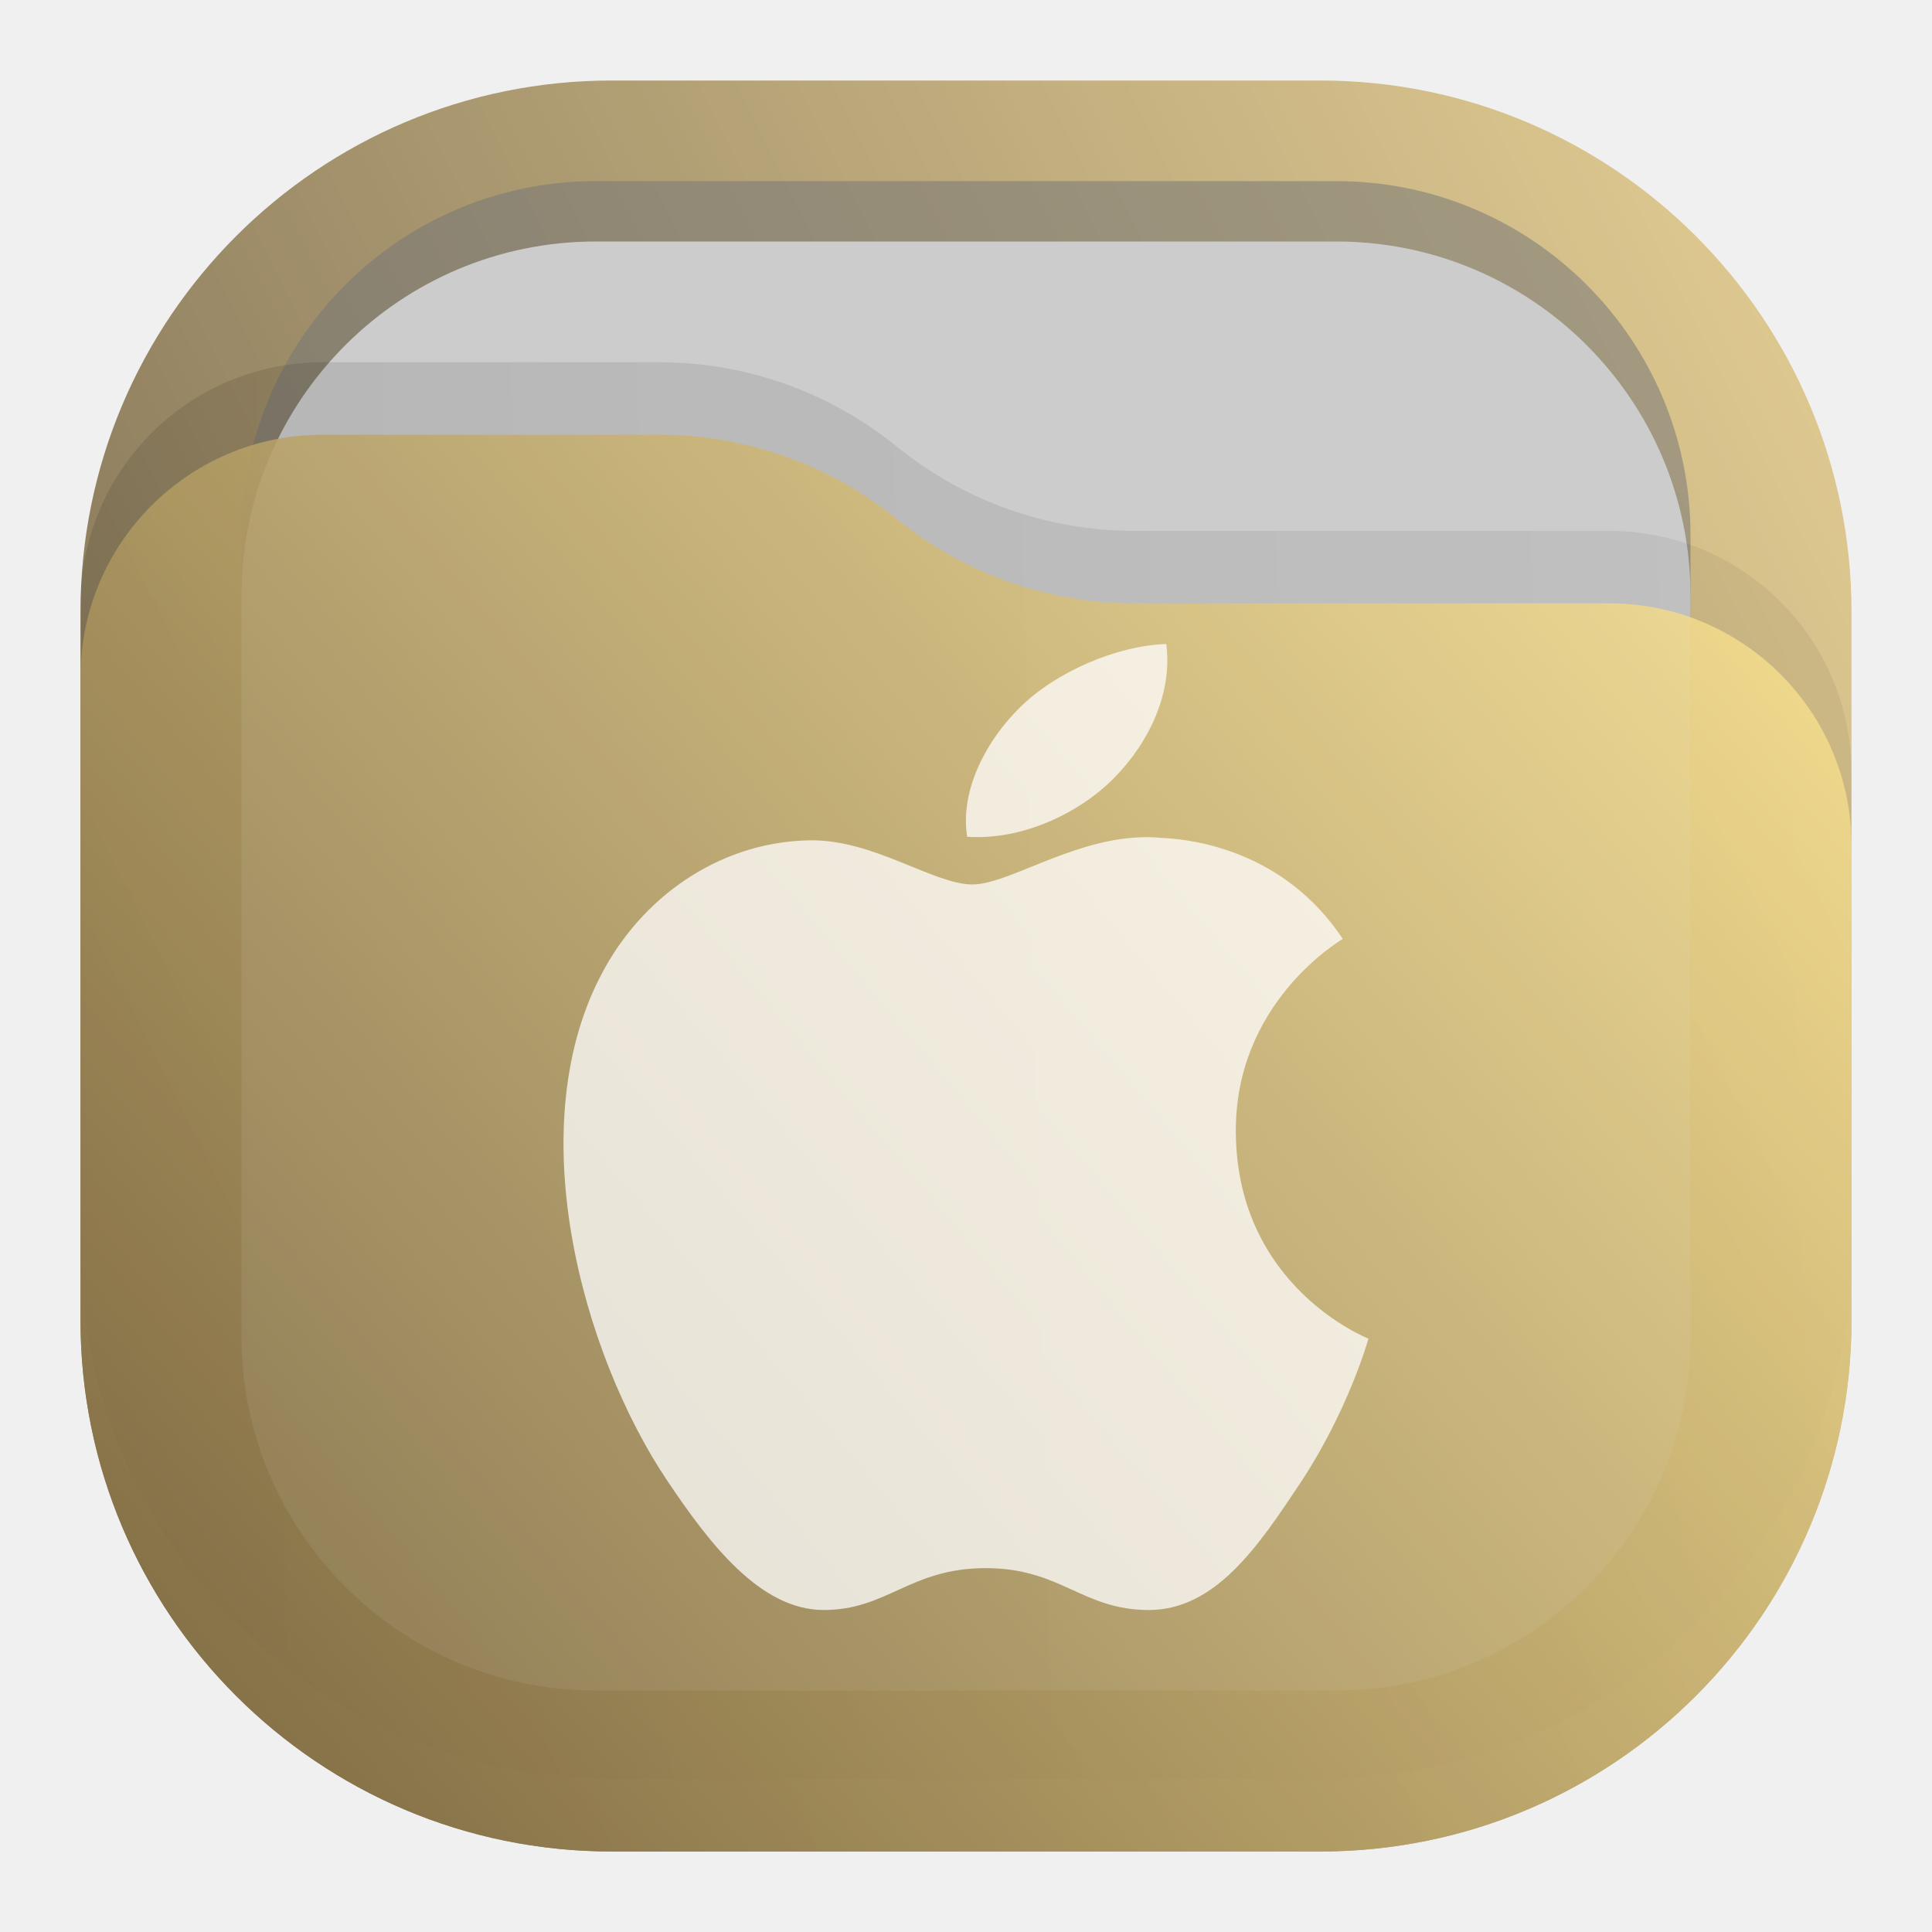
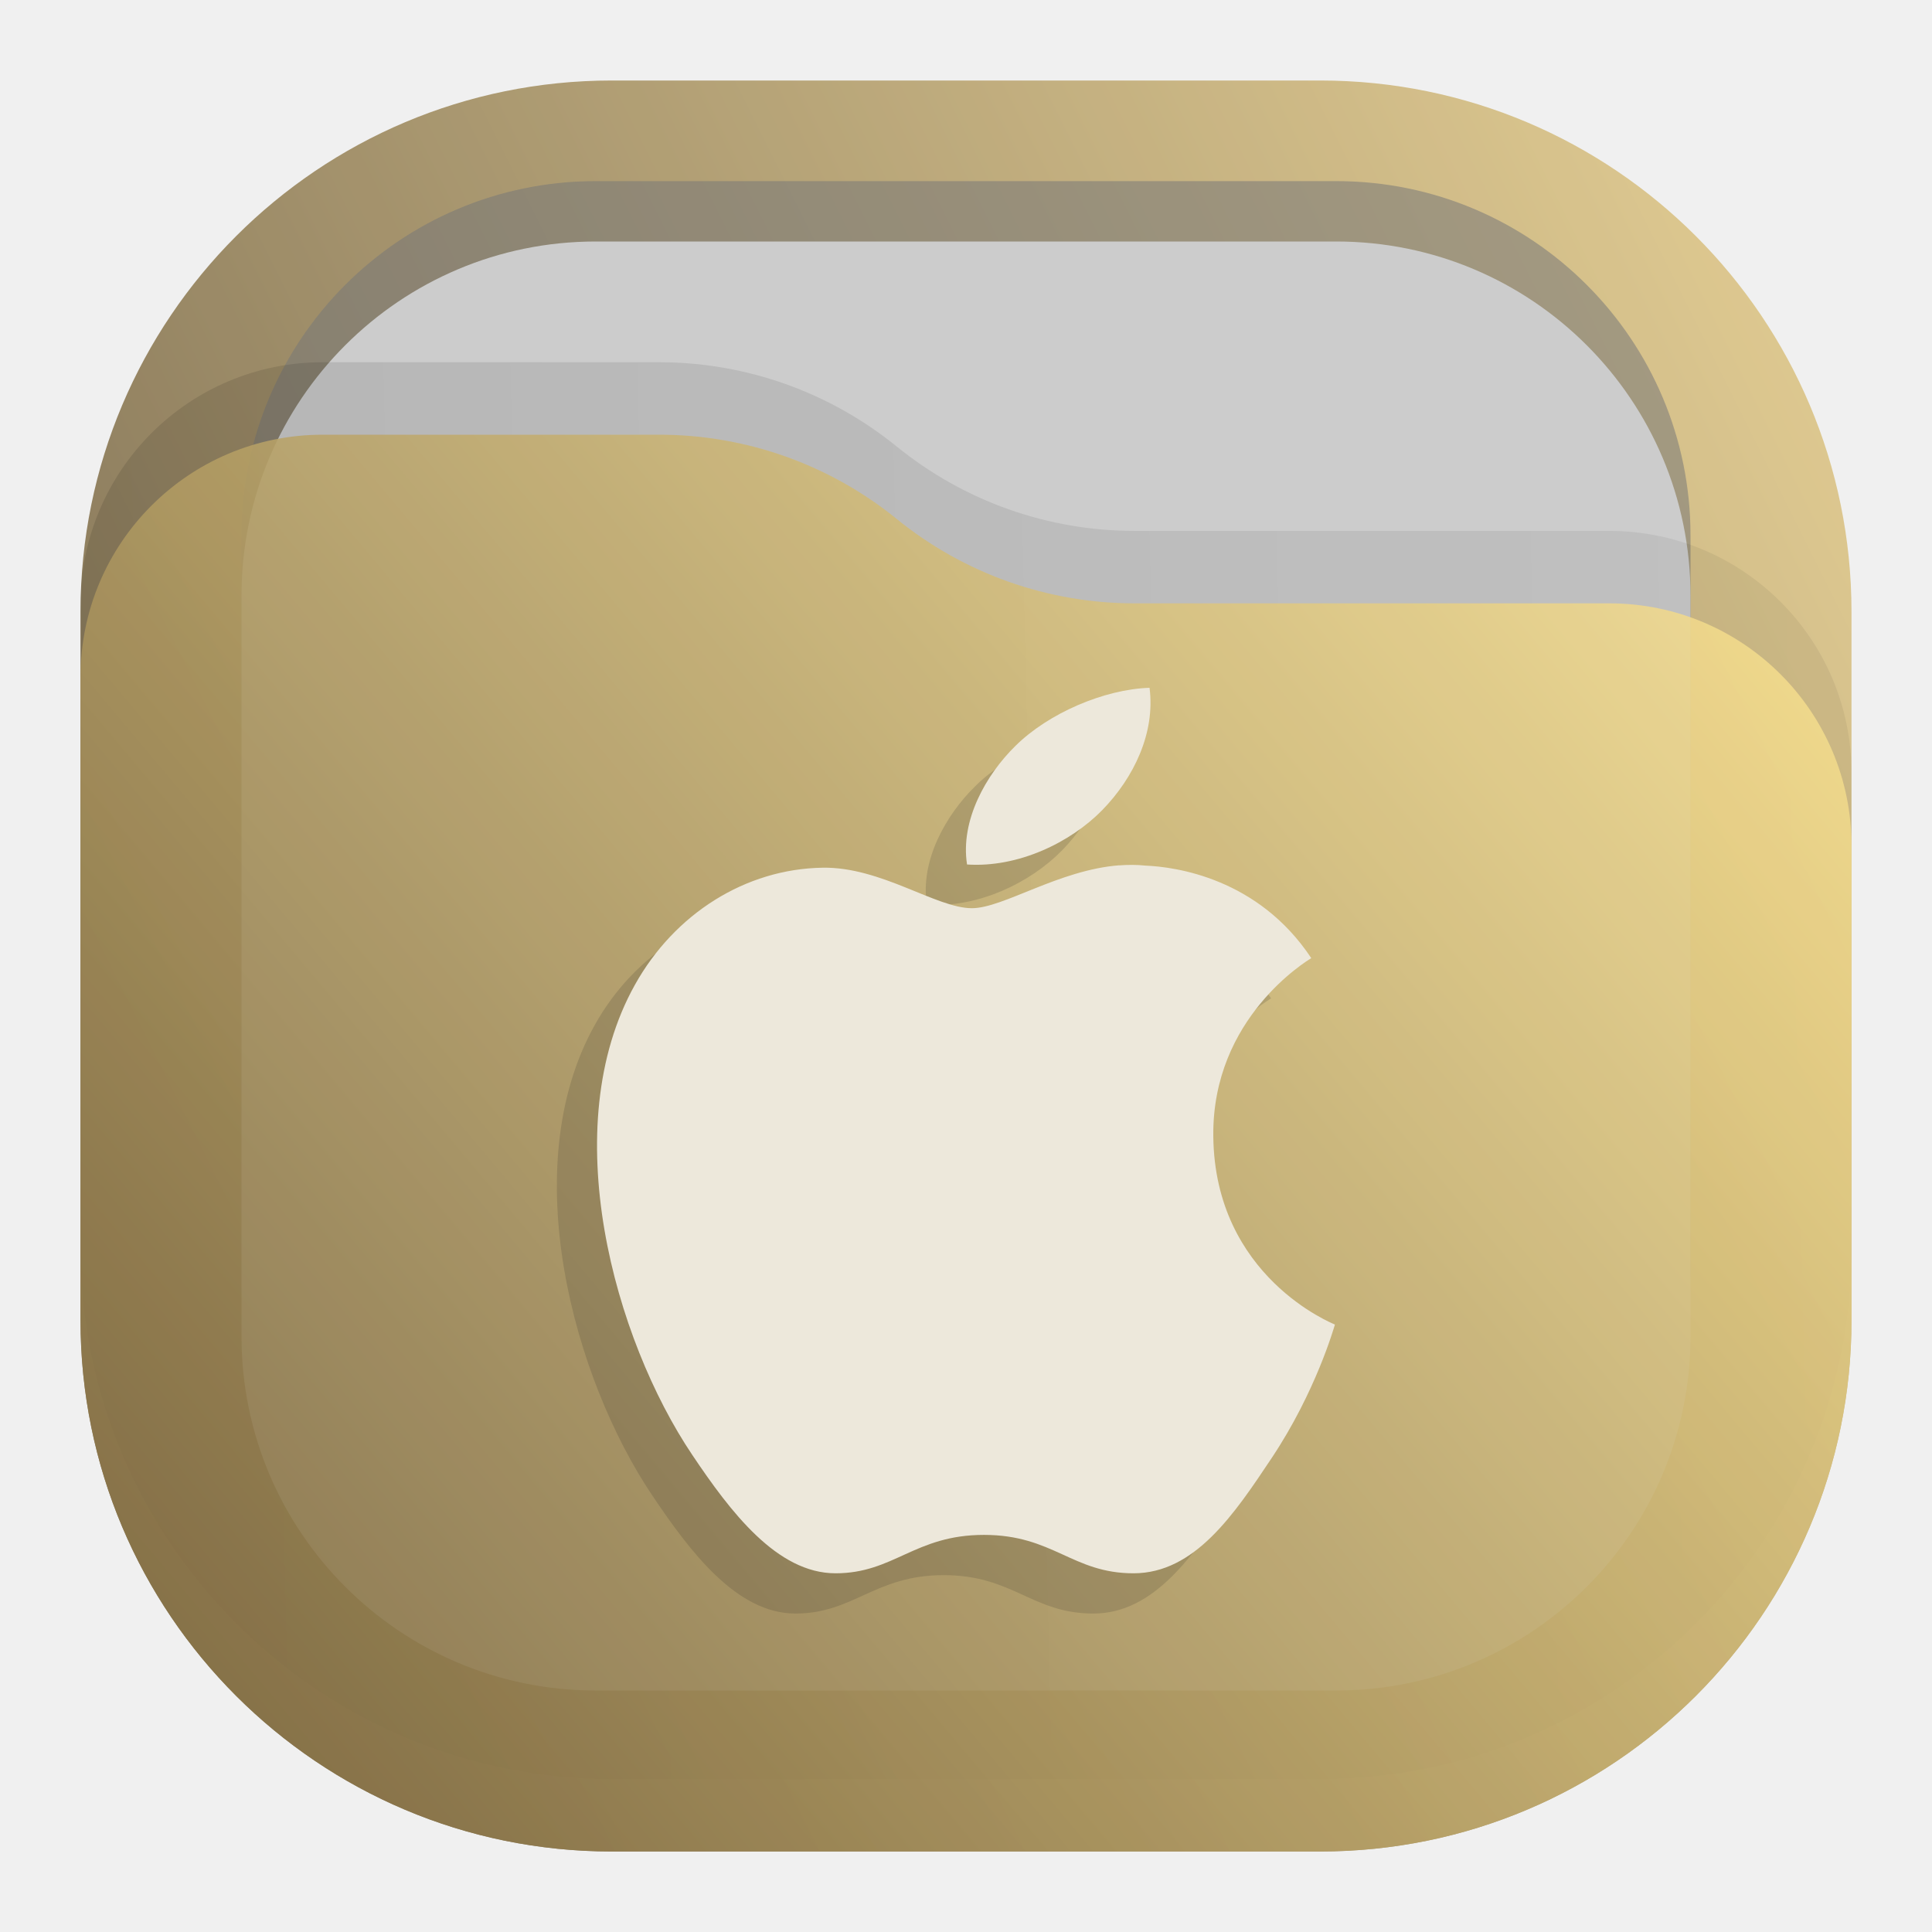
- <svg xmlns="http://www.w3.org/2000/svg" width="24" height="24" viewBox="0 0 24 24" fill="none">
-   <rect opacity="0.812" x="1" y="1" width="22" height="22" rx="6.6" fill="url(#paint0_linear_211_42)" />
-   <rect opacity="0.625" x="3" y="2.25" width="18" height="18" rx="4.4" fill="#777777" fill-opacity="0.875" />
-   <rect x="3" y="3" width="18" height="18" rx="4.4" fill="#CCCCCC" />
-   <path opacity="0.125" d="M1 7.508C1 5.847 2.347 4.5 4.008 4.5H8.19C9.265 4.5 10.307 4.87 11.141 5.548V5.548C11.975 6.225 13.016 6.595 14.091 6.595H19.992C21.653 6.595 23 7.942 23 9.603V15.5C23 19.145 20.045 22.1 16.4 22.1H7.6C3.955 22.1 1 19.145 1 15.5V7.508Z" fill="url(#paint1_linear_211_42)" fill-opacity="0.875" />
-   <path opacity="0.875" d="M1 8.408C1 6.747 2.347 5.4 4.008 5.4H8.19C9.265 5.4 10.307 5.77 11.141 6.448V6.448C11.975 7.125 13.016 7.495 14.091 7.495H19.992C21.653 7.495 23 8.842 23 10.503V16.4C23 20.045 20.045 23 16.4 23H7.6C3.955 23 1 20.045 1 16.4V8.408Z" fill="url(#paint2_linear_211_42)" />
-   <path opacity="0.75" d="M14.488 8C13.868 8.021 13.116 8.347 12.671 8.787C12.272 9.177 11.921 9.798 12.014 10.395C12.706 10.44 13.415 10.098 13.846 9.658C14.276 9.218 14.567 8.609 14.488 8ZM14.078 10.406C13.256 10.469 12.505 10.987 12.08 10.987C11.596 10.987 10.849 10.424 10.056 10.439C9.014 10.455 8.051 11.062 7.514 12.024C6.432 13.959 7.236 16.827 8.291 18.397C8.807 19.165 9.439 20 10.232 20C11.025 20 11.304 19.48 12.244 19.48C13.184 19.48 13.441 20 14.271 20C15.101 20 15.636 19.2 16.148 18.43C16.74 17.538 16.986 16.674 17 16.629C16.981 16.621 15.368 15.986 15.352 14.072C15.336 12.47 16.623 11.701 16.68 11.663C15.959 10.575 14.834 10.426 14.434 10.409C14.314 10.396 14.195 10.397 14.078 10.406Z" fill="white" />
-   <defs>
+ <svg xmlns="http://www.w3.org/2000/svg" width="24" height="24" viewBox="0 0 24 24" fill="none" version="1.1" id="svg10" xml:space="preserve">
+   <rect opacity="0.812" x="1" y="1" width="22" height="22" rx="6.6" fill="url(#paint0_linear_211_42)" id="rect1" />
+   <rect opacity="0.625" x="3" y="2.25" width="18" height="18" rx="4.4" fill="#777777" fill-opacity="0.875" id="rect2" />
+   <rect x="3" y="3" width="18" height="18" rx="4.4" fill="#CCCCCC" id="rect3" />
+   <path opacity="0.125" d="M1 7.508C1 5.847 2.347 4.5 4.008 4.5H8.19C9.265 4.5 10.307 4.87 11.141 5.548V5.548C11.975 6.225 13.016 6.595 14.091 6.595H19.992C21.653 6.595 23 7.942 23 9.603V15.5C23 19.145 20.045 22.1 16.4 22.1H7.6C3.955 22.1 1 19.145 1 15.5V7.508Z" fill="url(#paint1_linear_211_42)" fill-opacity="0.875" id="path3" />
+   <path opacity="0.875" d="M1 8.408C1 6.747 2.347 5.4 4.008 5.4H8.19C9.265 5.4 10.307 5.77 11.141 6.448V6.448C11.975 7.125 13.016 7.495 14.091 7.495H19.992C21.653 7.495 23 8.842 23 10.503V16.4C23 20.045 20.045 23 16.4 23H7.6C3.955 23 1 20.045 1 16.4V8.408Z" fill="url(#paint2_linear_211_42)" id="path4" />
+   <path opacity="0.75" d="m 13.781,9.044 c -0.568,0.019 -1.258,0.318 -1.665,0.721 -0.366,0.358 -0.688,0.927 -0.602,1.474 0.634,0.042 1.284,-0.272 1.679,-0.675 0.394,-0.404 0.661,-0.962 0.588,-1.52 z m -0.376,2.205 c -0.753,0.058 -1.441,0.533 -1.831,0.533 -0.443,0 -1.128,-0.516 -1.855,-0.503 -0.956,0.015 -1.838,0.571 -2.33,1.453 -0.992,1.774 -0.256,4.403 0.712,5.842 0.473,0.705 1.052,1.47 1.779,1.47 0.727,0 0.983,-0.477 1.844,-0.477 0.862,0 1.097,0.477 1.858,0.477 0.761,0 1.251,-0.733 1.721,-1.439 0.543,-0.817 0.768,-1.61 0.781,-1.651 -0.017,-0.008 -1.496,-0.59 -1.511,-2.344 -0.014,-1.468 1.165,-2.174 1.217,-2.208 -0.661,-0.997 -1.692,-1.134 -2.059,-1.149 -0.109,-0.012 -0.219,-0.011 -0.327,-0.003 z" fill="white" id="path10" style="opacity:0.15;fill:#1a1a1a;fill-opacity:1;stroke-width:0.917" />
+   <path opacity="0.75" d="m 14.28,8.544 c -0.568,0.019 -1.258,0.318 -1.665,0.721 -0.366,0.358 -0.688,0.927 -0.602,1.474 0.634,0.042 1.284,-0.272 1.679,-0.675 0.394,-0.404 0.661,-0.962 0.588,-1.52 z m -0.376,2.205 c -0.753,0.058 -1.441,0.533 -1.831,0.533 -0.443,0 -1.128,-0.516 -1.855,-0.503 -0.956,0.015 -1.838,0.571 -2.33,1.453 -0.992,1.774 -0.256,4.403 0.712,5.842 0.473,0.705 1.052,1.47 1.779,1.47 0.727,0 0.983,-0.477 1.844,-0.477 0.862,0 1.097,0.477 1.858,0.477 0.761,0 1.251,-0.733 1.721,-1.439 0.543,-0.817 0.768,-1.61 0.781,-1.651 -0.017,-0.008 -1.496,-0.59 -1.511,-2.344 -0.014,-1.468 1.165,-2.174 1.217,-2.208 -0.661,-0.997 -1.692,-1.134 -2.059,-1.149 -0.109,-0.012 -0.219,-0.011 -0.327,-0.003 z" fill="white" id="path5" style="opacity:1;fill:#ede8db;fill-opacity:1;stroke-width:0.917" />
+   <defs id="defs10">
    <linearGradient id="paint0_linear_211_42" x1="23" y1="1" x2="1" y2="12" gradientUnits="userSpaceOnUse">
-       <stop stop-color="#E3C880" />
-       <stop offset="1" stop-color="#6F5C38" />
+       <stop stop-color="#E3C880" id="stop5" />
+       <stop offset="1" stop-color="#6F5C38" id="stop6" />
    </linearGradient>
    <linearGradient id="paint1_linear_211_42" x1="23" y1="9" x2="1.012" y2="9.521" gradientUnits="userSpaceOnUse">
-       <stop stop-opacity="0.5" />
-       <stop offset="1" />
+       <stop stop-opacity="0.5" id="stop7" />
+       <stop offset="1" id="stop8" />
    </linearGradient>
    <linearGradient id="paint2_linear_211_42" x1="23" y1="5.4" x2="1.429" y2="23.512" gradientUnits="userSpaceOnUse">
-       <stop stop-color="#FFE795" />
-       <stop offset="1" stop-color="#7A653E" />
+       <stop stop-color="#FFE795" id="stop9" />
+       <stop offset="1" stop-color="#7A653E" id="stop10" />
    </linearGradient>
  </defs>
</svg>
